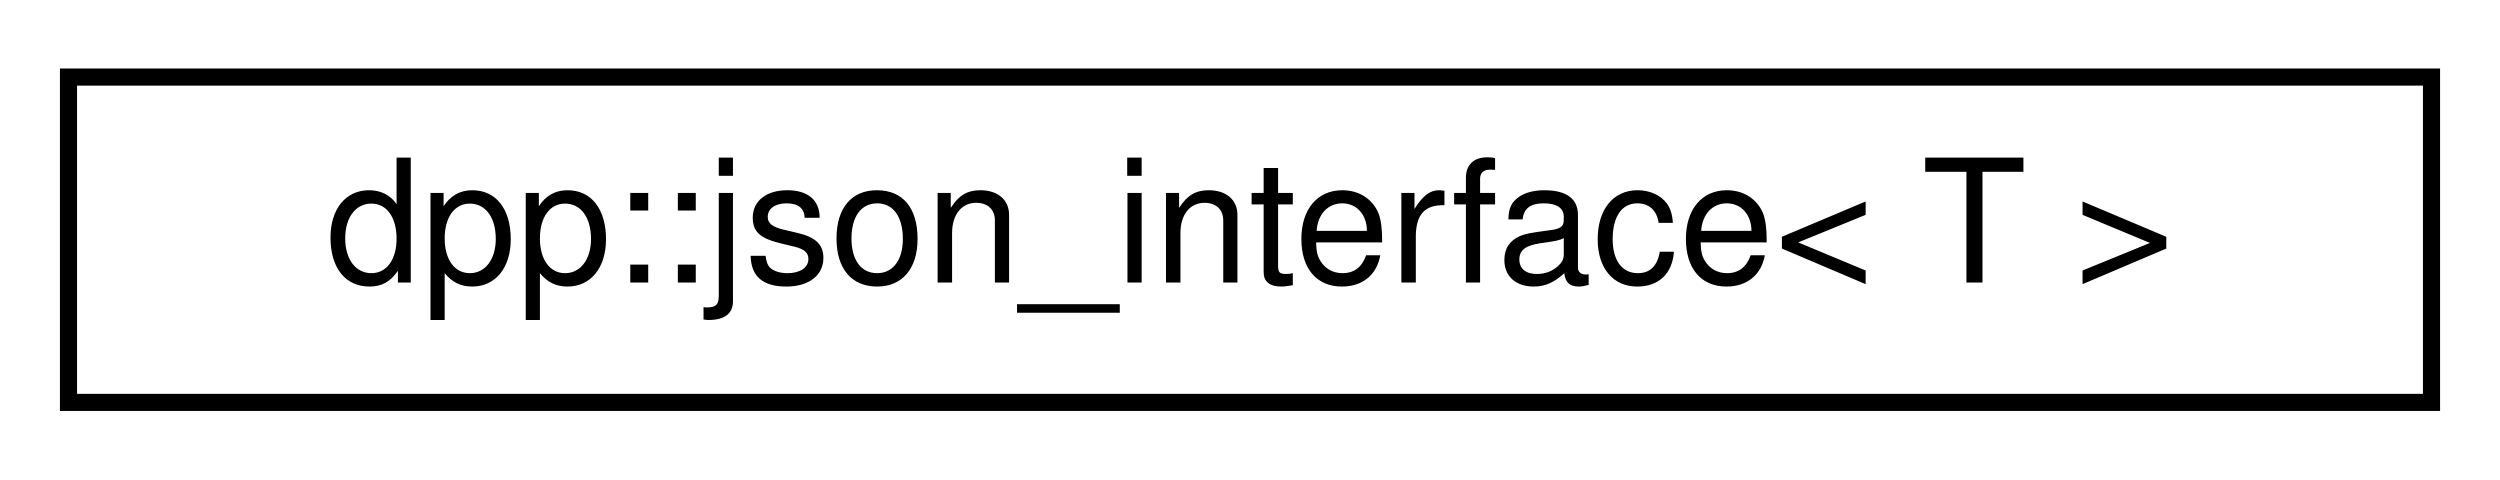
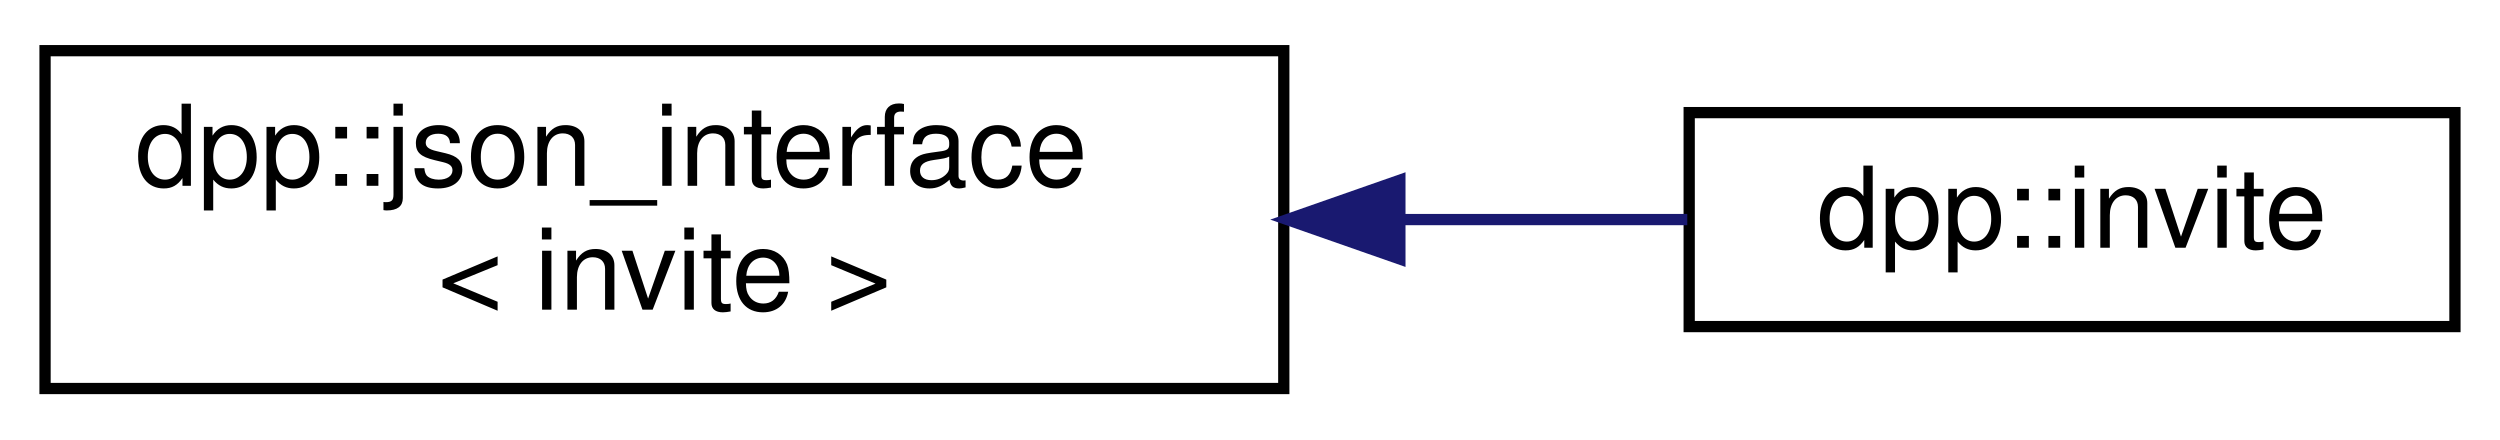
- <svg xmlns="http://www.w3.org/2000/svg" xmlns:xlink="http://www.w3.org/1999/xlink" width="146pt" height="28pt" viewBox="0.00 0.00 146.00 28.00">
-   <g id="graph0" class="graph" transform="scale(1 1) rotate(0) translate(4 24)">
+ <svg xmlns="http://www.w3.org/2000/svg" xmlns:xlink="http://www.w3.org/1999/xlink" width="222pt" height="39pt" viewBox="0.00 0.00 222.00 39.00">
+   <g id="graph0" class="graph" transform="scale(1 1) rotate(0) translate(4 35)">
    <g id="node1" class="node">
      <g id="a_node1">
-         <a xlink:href="structdpp_1_1json__interface.html" target="_top" xlink:title="Represents an interface for an object that can optionally implement functions for converting to and f...">
-           <polygon fill="none" stroke="black" points="0,-0.5 0,-19.5 138,-19.5 138,-0.5 0,-0.5" />
-           <text text-anchor="middle" x="69" y="-7.5" font-family="Helvetica,sans-Serif" font-size="10.00">dpp::json_interface&lt; T &gt;</text>
+         <a xlink:href="structdpp_1_1json__interface.html" target="_top" xlink:title=" ">
+           <polygon fill="none" stroke="black" points="0,-0.5 0,-30.5 110,-30.5 110,-0.5 0,-0.5" />
+           <text text-anchor="start" x="8" y="-18.5" font-family="Helvetica,sans-Serif" font-size="10.00">dpp::json_interface</text>
+           <text text-anchor="middle" x="55" y="-7.5" font-family="Helvetica,sans-Serif" font-size="10.00">&lt; invite &gt;</text>
        </a>
      </g>
    </g>
+     <g id="node2" class="node">
+       <g id="a_node2">
+         <a xlink:href="classdpp_1_1invite.html" target="_top" xlink:title="Represents an invite to a discord guild or channel.">
+           <polygon fill="none" stroke="black" points="146,-6 146,-25 214,-25 214,-6 146,-6" />
+           <text text-anchor="middle" x="180" y="-13" font-family="Helvetica,sans-Serif" font-size="10.00">dpp::invite</text>
+         </a>
+       </g>
+     </g>
+     <g id="edge1" class="edge">
+       <path fill="none" stroke="midnightblue" d="M120.56,-15.5C129.3,-15.5 137.96,-15.5 145.83,-15.5" />
+       <polygon fill="midnightblue" stroke="midnightblue" points="120.31,-12 110.31,-15.5 120.31,-19 120.31,-12" />
+     </g>
  </g>
</svg>
